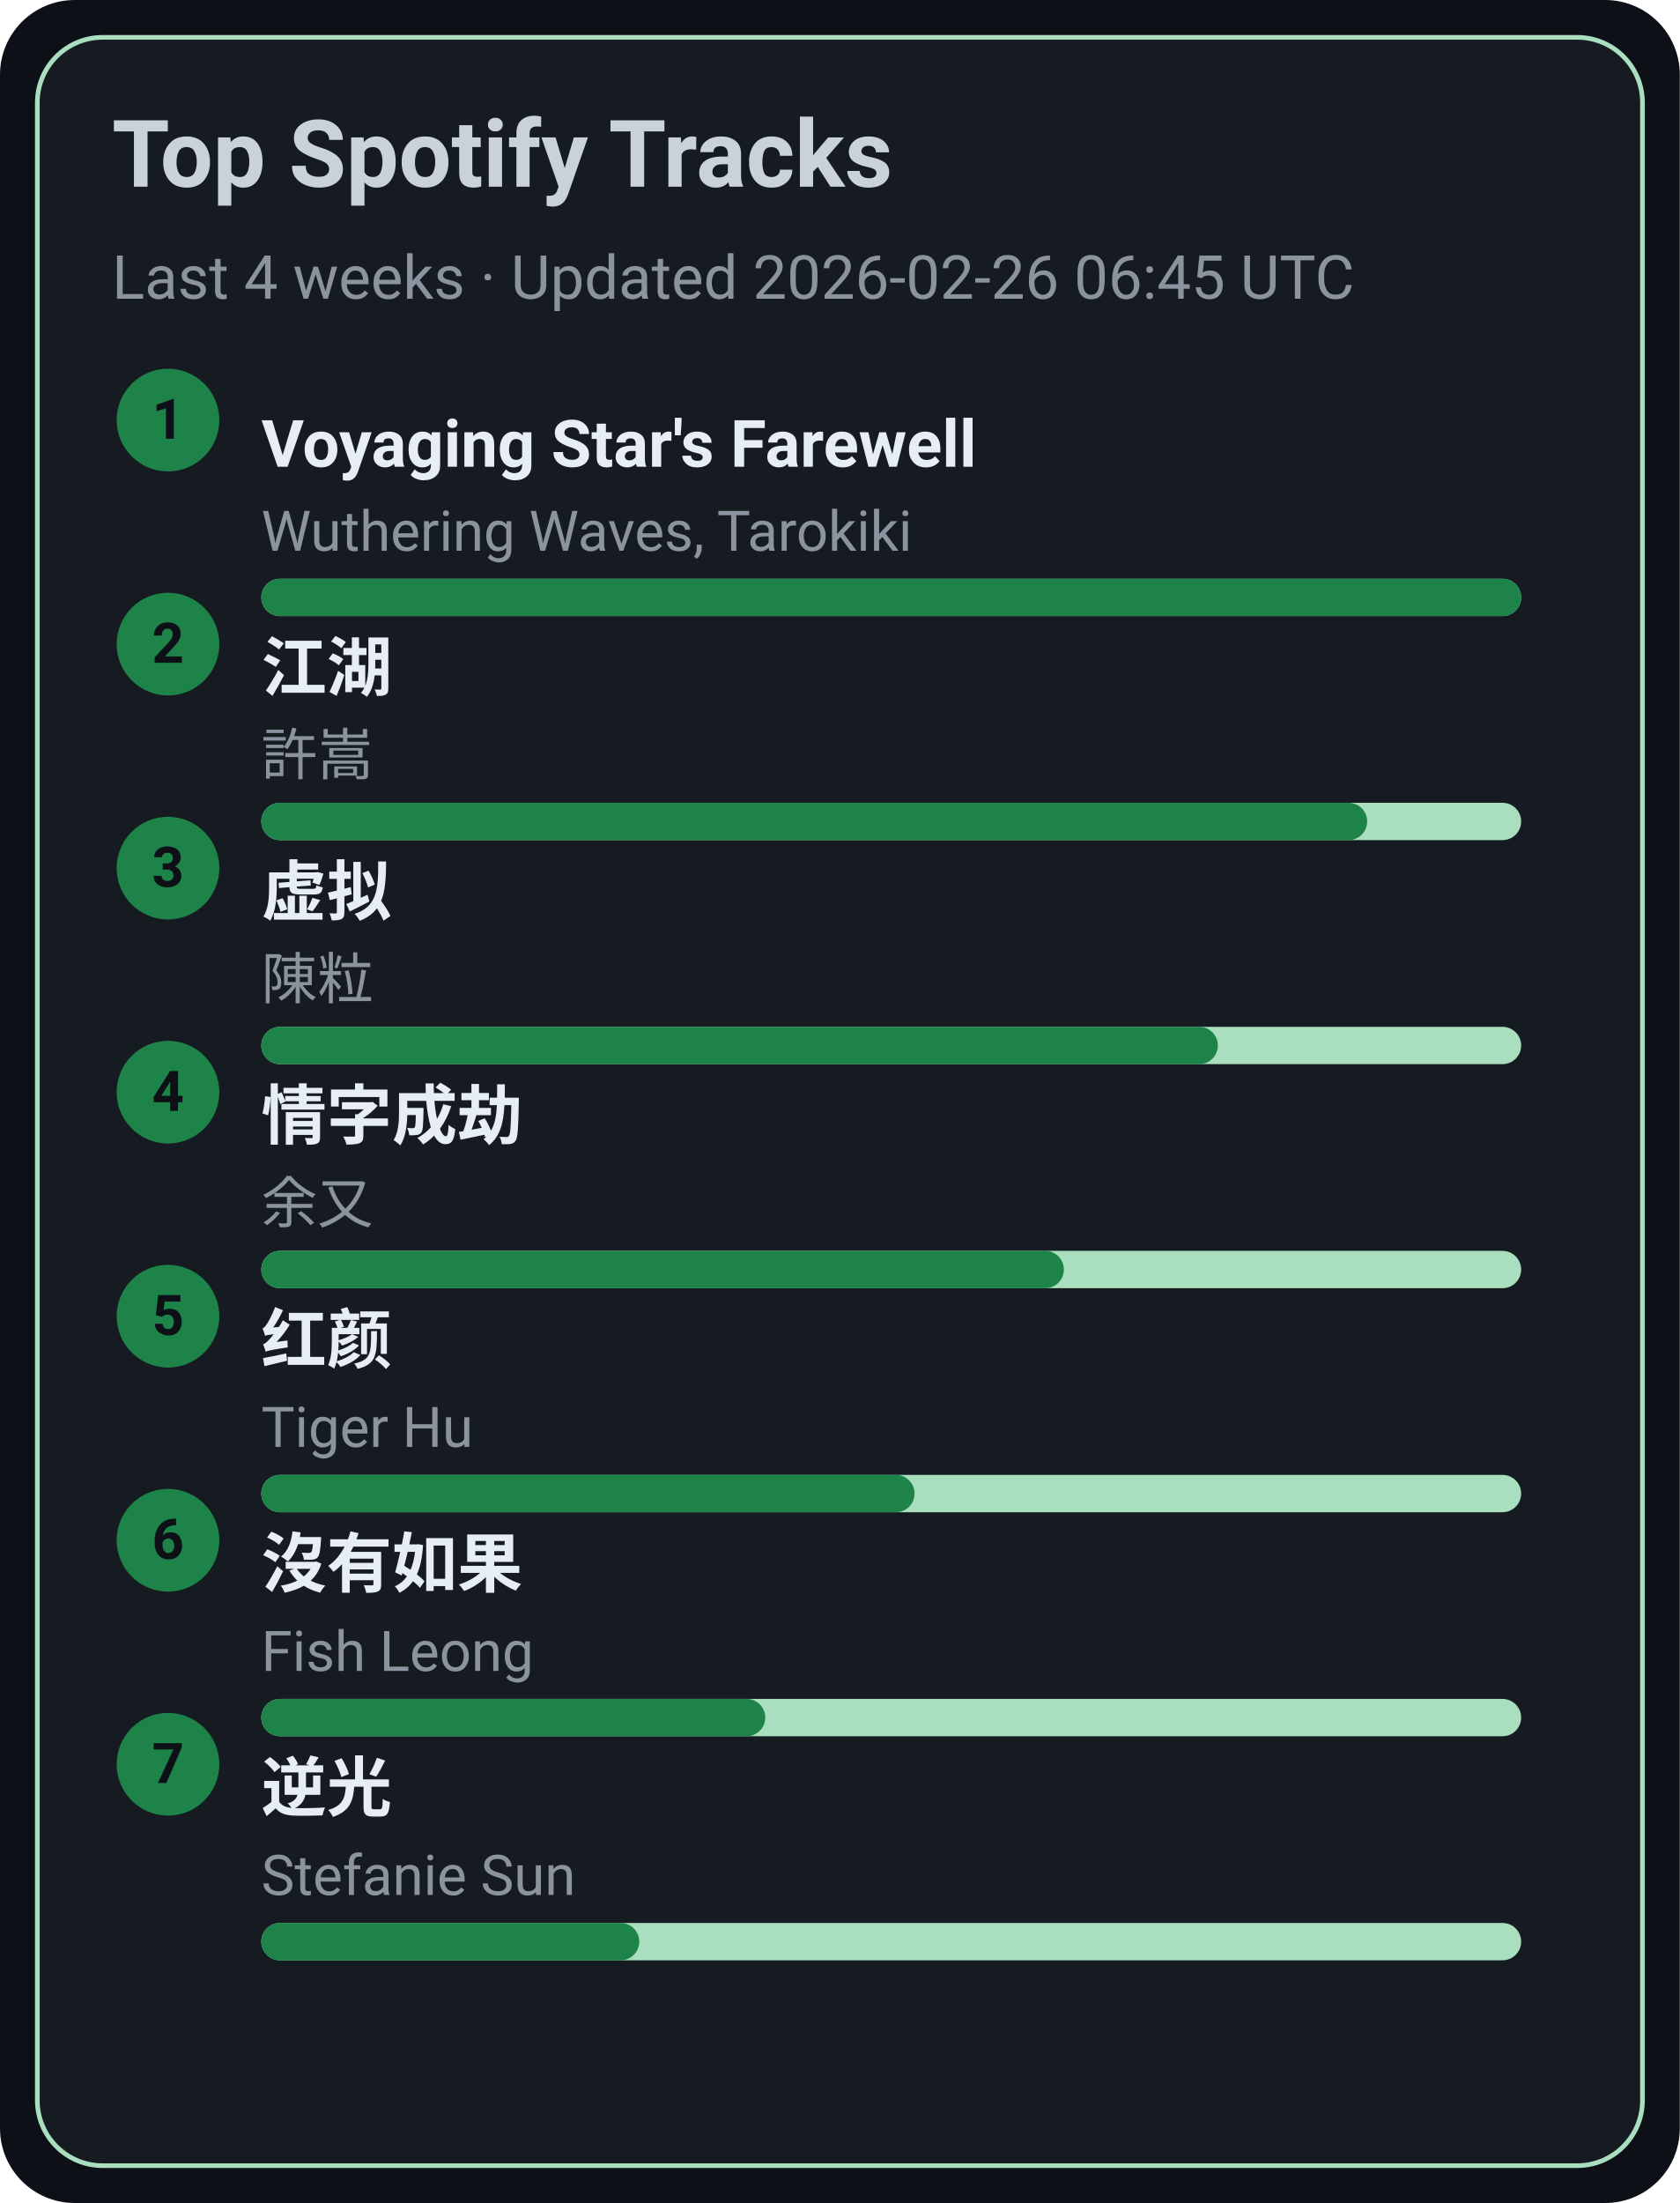
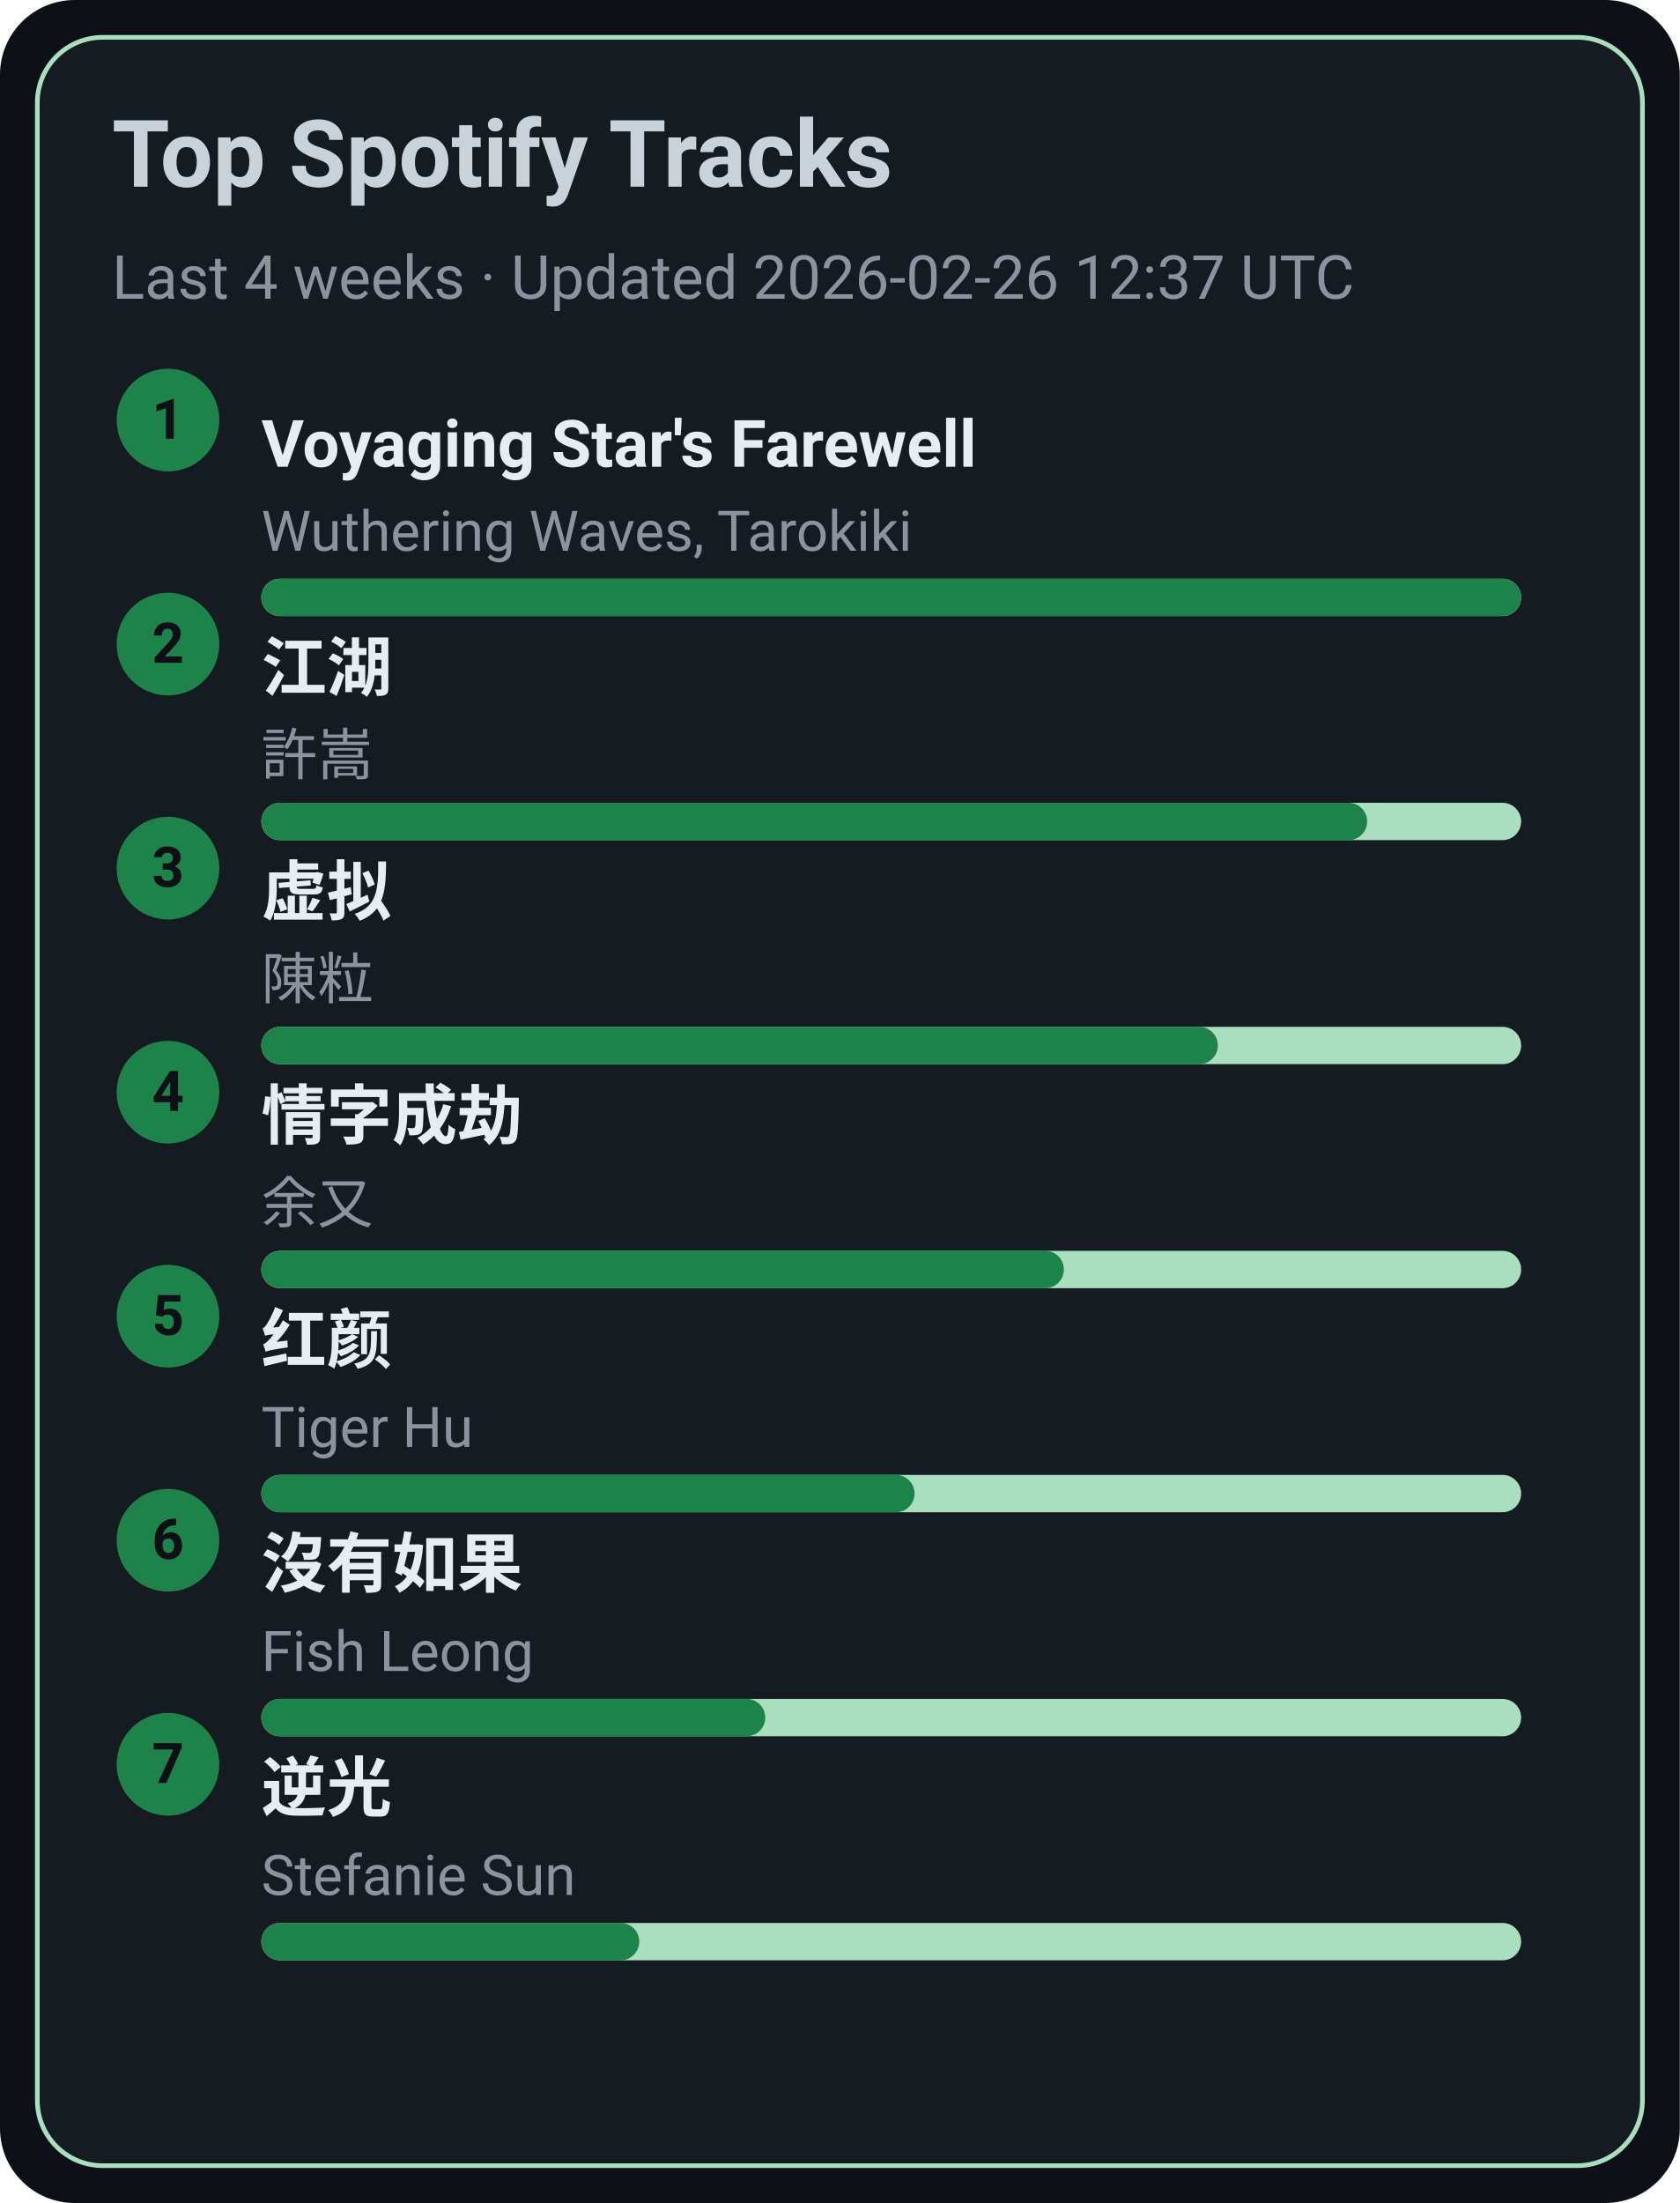
<svg xmlns="http://www.w3.org/2000/svg" width="360" height="472" viewBox="0 0 360 472">
  <style>text{font-family:-apple-system,BlinkMacSystemFont,Segoe UI,Roboto,Ubuntu,Helvetica Neue,Arial,Noto Sans,sans-serif}</style>
  <rect width="360" height="472" rx="16" fill="#0d1117" />
  <rect x="8" y="8" width="344" height="456" rx="14" fill="#161b22" stroke="#A9DFBF" />
  <text x="24" y="40" font-size="20" fill="#c9d1d9" font-weight="600">Top Spotify Tracks</text>
-   <text x="24" y="64" font-size="13" fill="#8b949e">Last 4 weeks · Updated 2026-02-26 06:45 UTC</text>
+   <text x="24" y="64" font-size="13" fill="#8b949e">Last 4 weeks · Updated 2026-02-26 12:37 UTC</text>
  <circle cx="36" cy="90" r="11" fill="#1D8348" />
  <text x="36" y="94" text-anchor="middle" font-size="12" fill="#0d1117" font-weight="700">1</text>
  <a href="https://open.spotify.com/track/3uI2KolgU1Pt41ywffsggr" target="_blank" rel="noopener noreferrer">
    <text x="56" y="100" font-size="14" fill="#e6edf3" font-weight="600">Voyaging Star's Farewell</text>
  </a>
  <text x="56" y="118" font-size="12" fill="#8b949e">Wuthering Waves, Tarokiki</text>
  <rect x="56" y="124" width="270" height="8" rx="4" fill="#A9DFBF" />
  <rect x="56" y="124" width="270" height="8" rx="4" fill="#1D8348" />
  <circle cx="36" cy="138" r="11" fill="#1D8348" />
  <text x="36" y="142" text-anchor="middle" font-size="12" fill="#0d1117" font-weight="700">2</text>
  <a href="https://open.spotify.com/track/03PCdwqajii1xgp7WIozzC" target="_blank" rel="noopener noreferrer">
    <text x="56" y="148" font-size="14" fill="#e6edf3" font-weight="600">江湖</text>
  </a>
  <text x="56" y="166" font-size="12" fill="#8b949e">許嵩</text>
  <rect x="56" y="172" width="270" height="8" rx="4" fill="#A9DFBF" />
  <rect x="56" y="172" width="237" height="8" rx="4" fill="#1D8348" />
  <circle cx="36" cy="186" r="11" fill="#1D8348" />
  <text x="36" y="190" text-anchor="middle" font-size="12" fill="#0d1117" font-weight="700">3</text>
  <a href="https://open.spotify.com/track/5l9sg05BhpfsdLfRvjGsAf" target="_blank" rel="noopener noreferrer">
    <text x="56" y="196" font-size="14" fill="#e6edf3" font-weight="600">虚拟</text>
  </a>
  <text x="56" y="214" font-size="12" fill="#8b949e">陳粒</text>
  <rect x="56" y="220" width="270" height="8" rx="4" fill="#A9DFBF" />
  <rect x="56" y="220" width="205" height="8" rx="4" fill="#1D8348" />
  <circle cx="36" cy="234" r="11" fill="#1D8348" />
  <text x="36" y="238" text-anchor="middle" font-size="12" fill="#0d1117" font-weight="700">4</text>
  <a href="https://open.spotify.com/track/6PLof7Z5mvbp9im83J4m3m" target="_blank" rel="noopener noreferrer">
    <text x="56" y="244" font-size="14" fill="#e6edf3" font-weight="600">情字成劫</text>
  </a>
  <text x="56" y="262" font-size="12" fill="#8b949e">余又</text>
  <rect x="56" y="268" width="270" height="8" rx="4" fill="#A9DFBF" />
  <rect x="56" y="268" width="172" height="8" rx="4" fill="#1D8348" />
  <circle cx="36" cy="282" r="11" fill="#1D8348" />
  <text x="36" y="286" text-anchor="middle" font-size="12" fill="#0d1117" font-weight="700">5</text>
  <a href="https://open.spotify.com/track/6Q7OE4tvrUOIvIDY2EC5Im" target="_blank" rel="noopener noreferrer">
    <text x="56" y="292" font-size="14" fill="#e6edf3" font-weight="600">红颜</text>
  </a>
  <text x="56" y="310" font-size="12" fill="#8b949e">Tiger Hu</text>
  <rect x="56" y="316" width="270" height="8" rx="4" fill="#A9DFBF" />
  <rect x="56" y="316" width="140" height="8" rx="4" fill="#1D8348" />
  <circle cx="36" cy="330" r="11" fill="#1D8348" />
  <text x="36" y="334" text-anchor="middle" font-size="12" fill="#0d1117" font-weight="700">6</text>
  <a href="https://open.spotify.com/track/1G9MmoUjo5nC5lB7paaG0l" target="_blank" rel="noopener noreferrer">
    <text x="56" y="340" font-size="14" fill="#e6edf3" font-weight="600">沒有如果</text>
  </a>
  <text x="56" y="358" font-size="12" fill="#8b949e">Fish Leong</text>
  <rect x="56" y="364" width="270" height="8" rx="4" fill="#A9DFBF" />
  <rect x="56" y="364" width="108" height="8" rx="4" fill="#1D8348" />
  <circle cx="36" cy="378" r="11" fill="#1D8348" />
  <text x="36" y="382" text-anchor="middle" font-size="12" fill="#0d1117" font-weight="700">7</text>
  <a href="https://open.spotify.com/track/4x1hB3Yg01Aq6J6q0deS9M" target="_blank" rel="noopener noreferrer">
    <text x="56" y="388" font-size="14" fill="#e6edf3" font-weight="600">逆光</text>
  </a>
  <text x="56" y="406" font-size="12" fill="#8b949e">Stefanie Sun</text>
  <rect x="56" y="412" width="270" height="8" rx="4" fill="#A9DFBF" />
  <rect x="56" y="412" width="81" height="8" rx="4" fill="#1D8348" />
</svg>
